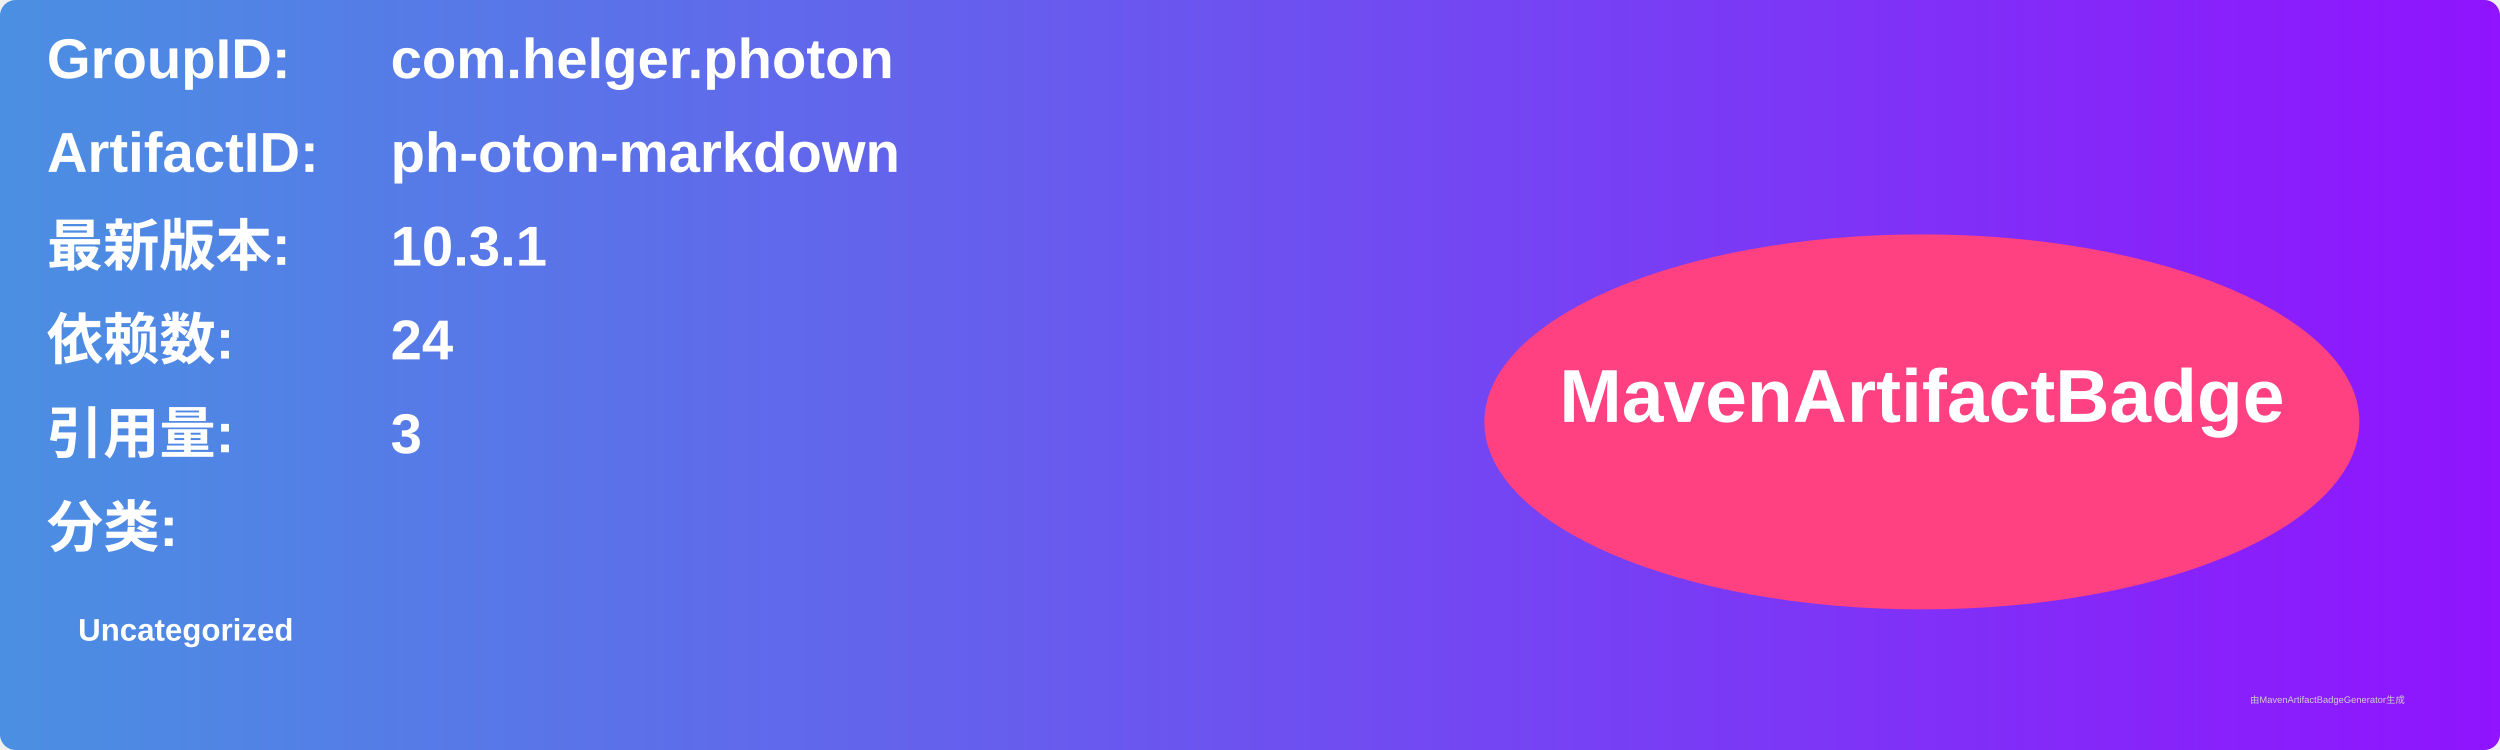
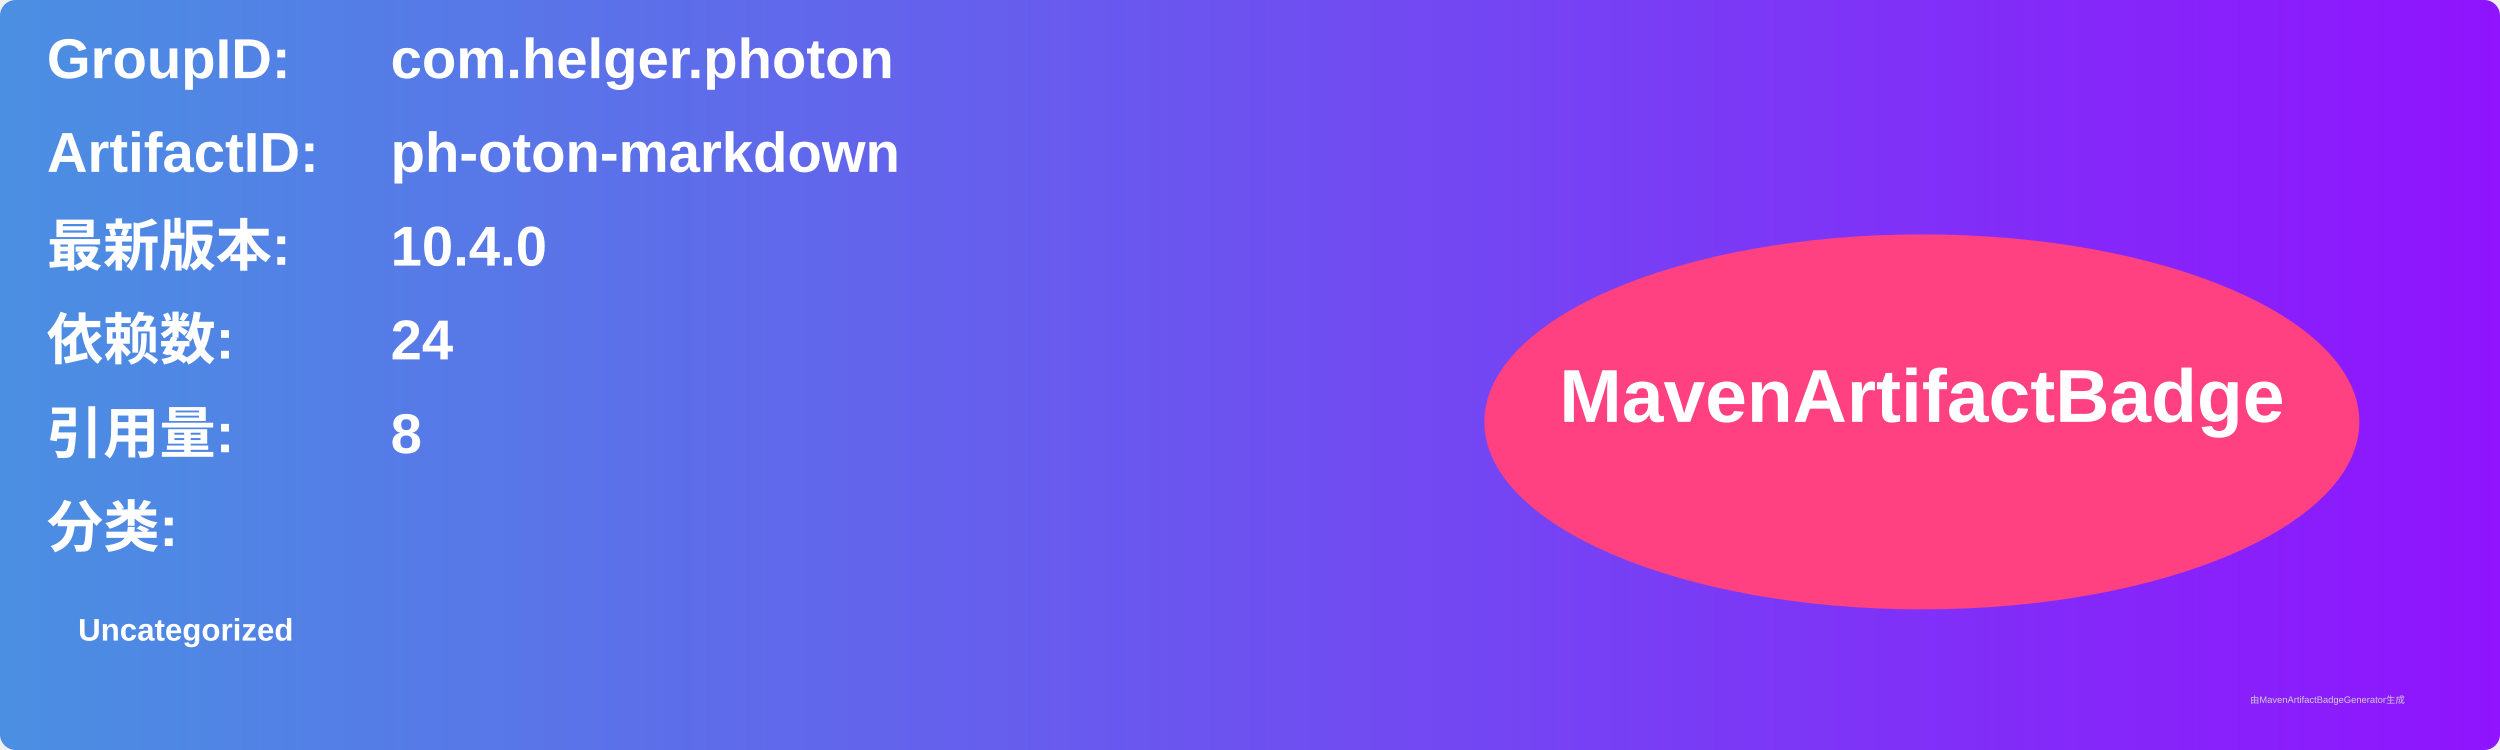
<svg xmlns="http://www.w3.org/2000/svg" width="800" height="240" viewBox="0 0 800 240">
  <linearGradient id="grad" x1="0%" y1="0%" x2="100%" y2="0%">
    <stop offset="0%" stop-color="#4a90e2" />
    <stop offset="100%" stop-color="#9013fe" />
  </linearGradient>
  <rect width="100%" height="100%" rx="5" ry="5" fill="url(#grad)" />
  <g transform="translate(15, 15)">
    <text x="0" y="10" font-family="Arial" font-size="18" fill="white" font-weight="bold" width="260">GroupID:</text>
    <text x="110" y="10" font-family="Arial" font-size="18" fill="white" font-weight="bold" width="460">com.helger.photon</text>
    <text x="0" y="40" font-family="Arial" font-size="18" fill="white" font-weight="bold" width="260">ArtifactID:</text>
    <text x="110" y="40" font-family="Arial" font-size="18" fill="white" font-weight="bold" width="460">ph-oton-markdown</text>
    <text x="0" y="70" font-family="Arial" font-size="18" fill="white" font-weight="bold">最新版本:</text>
    <text x="110" y="70" font-family="Arial" font-size="18" fill="white" font-weight="bold">
-       <tspan font-weight="bold">10.3.1</tspan>
+       <tspan font-weight="bold">10.4.0</tspan>
    </text>
    <text x="0" y="100" font-family="Arial" font-size="18" fill="white" font-weight="bold">依赖数: </text>
    <text x="110" y="100" font-family="Arial" font-size="18" fill="white">
      <tspan font-weight="bold">24</tspan>
    </text>
    <text x="0" y="130" font-family="Arial" font-size="18" fill="white" font-weight="bold">引用量: </text>
    <text x="110" y="130" font-family="Arial" font-size="18" fill="white">
-       <tspan font-weight="bold">3</tspan>
+       <tspan font-weight="bold">8</tspan>
    </text>
    <text x="0" y="160" font-family="Arial" font-size="18" fill="white" font-weight="bold">分类:</text>
    <text x="10" y="190" font-family="Arial" font-size="10" fill="white">
      <tspan font-weight="bold">Uncategorized</tspan>
    </text>
    <ellipse cx="600" cy="120" rx="140" ry="60" fill="#ff4081" />
    <text x="600" y="120" text-anchor="middle" font-family="Arial" font-size="24" fill="white" font-weight="bold">MavenArtifactBadge</text>
  </g>
  <text x="720" y="225" font-family="Arial" font-size="3" fill="#d0d0d0">由MavenArtifactBadgeGenerator生成</text>
</svg>
